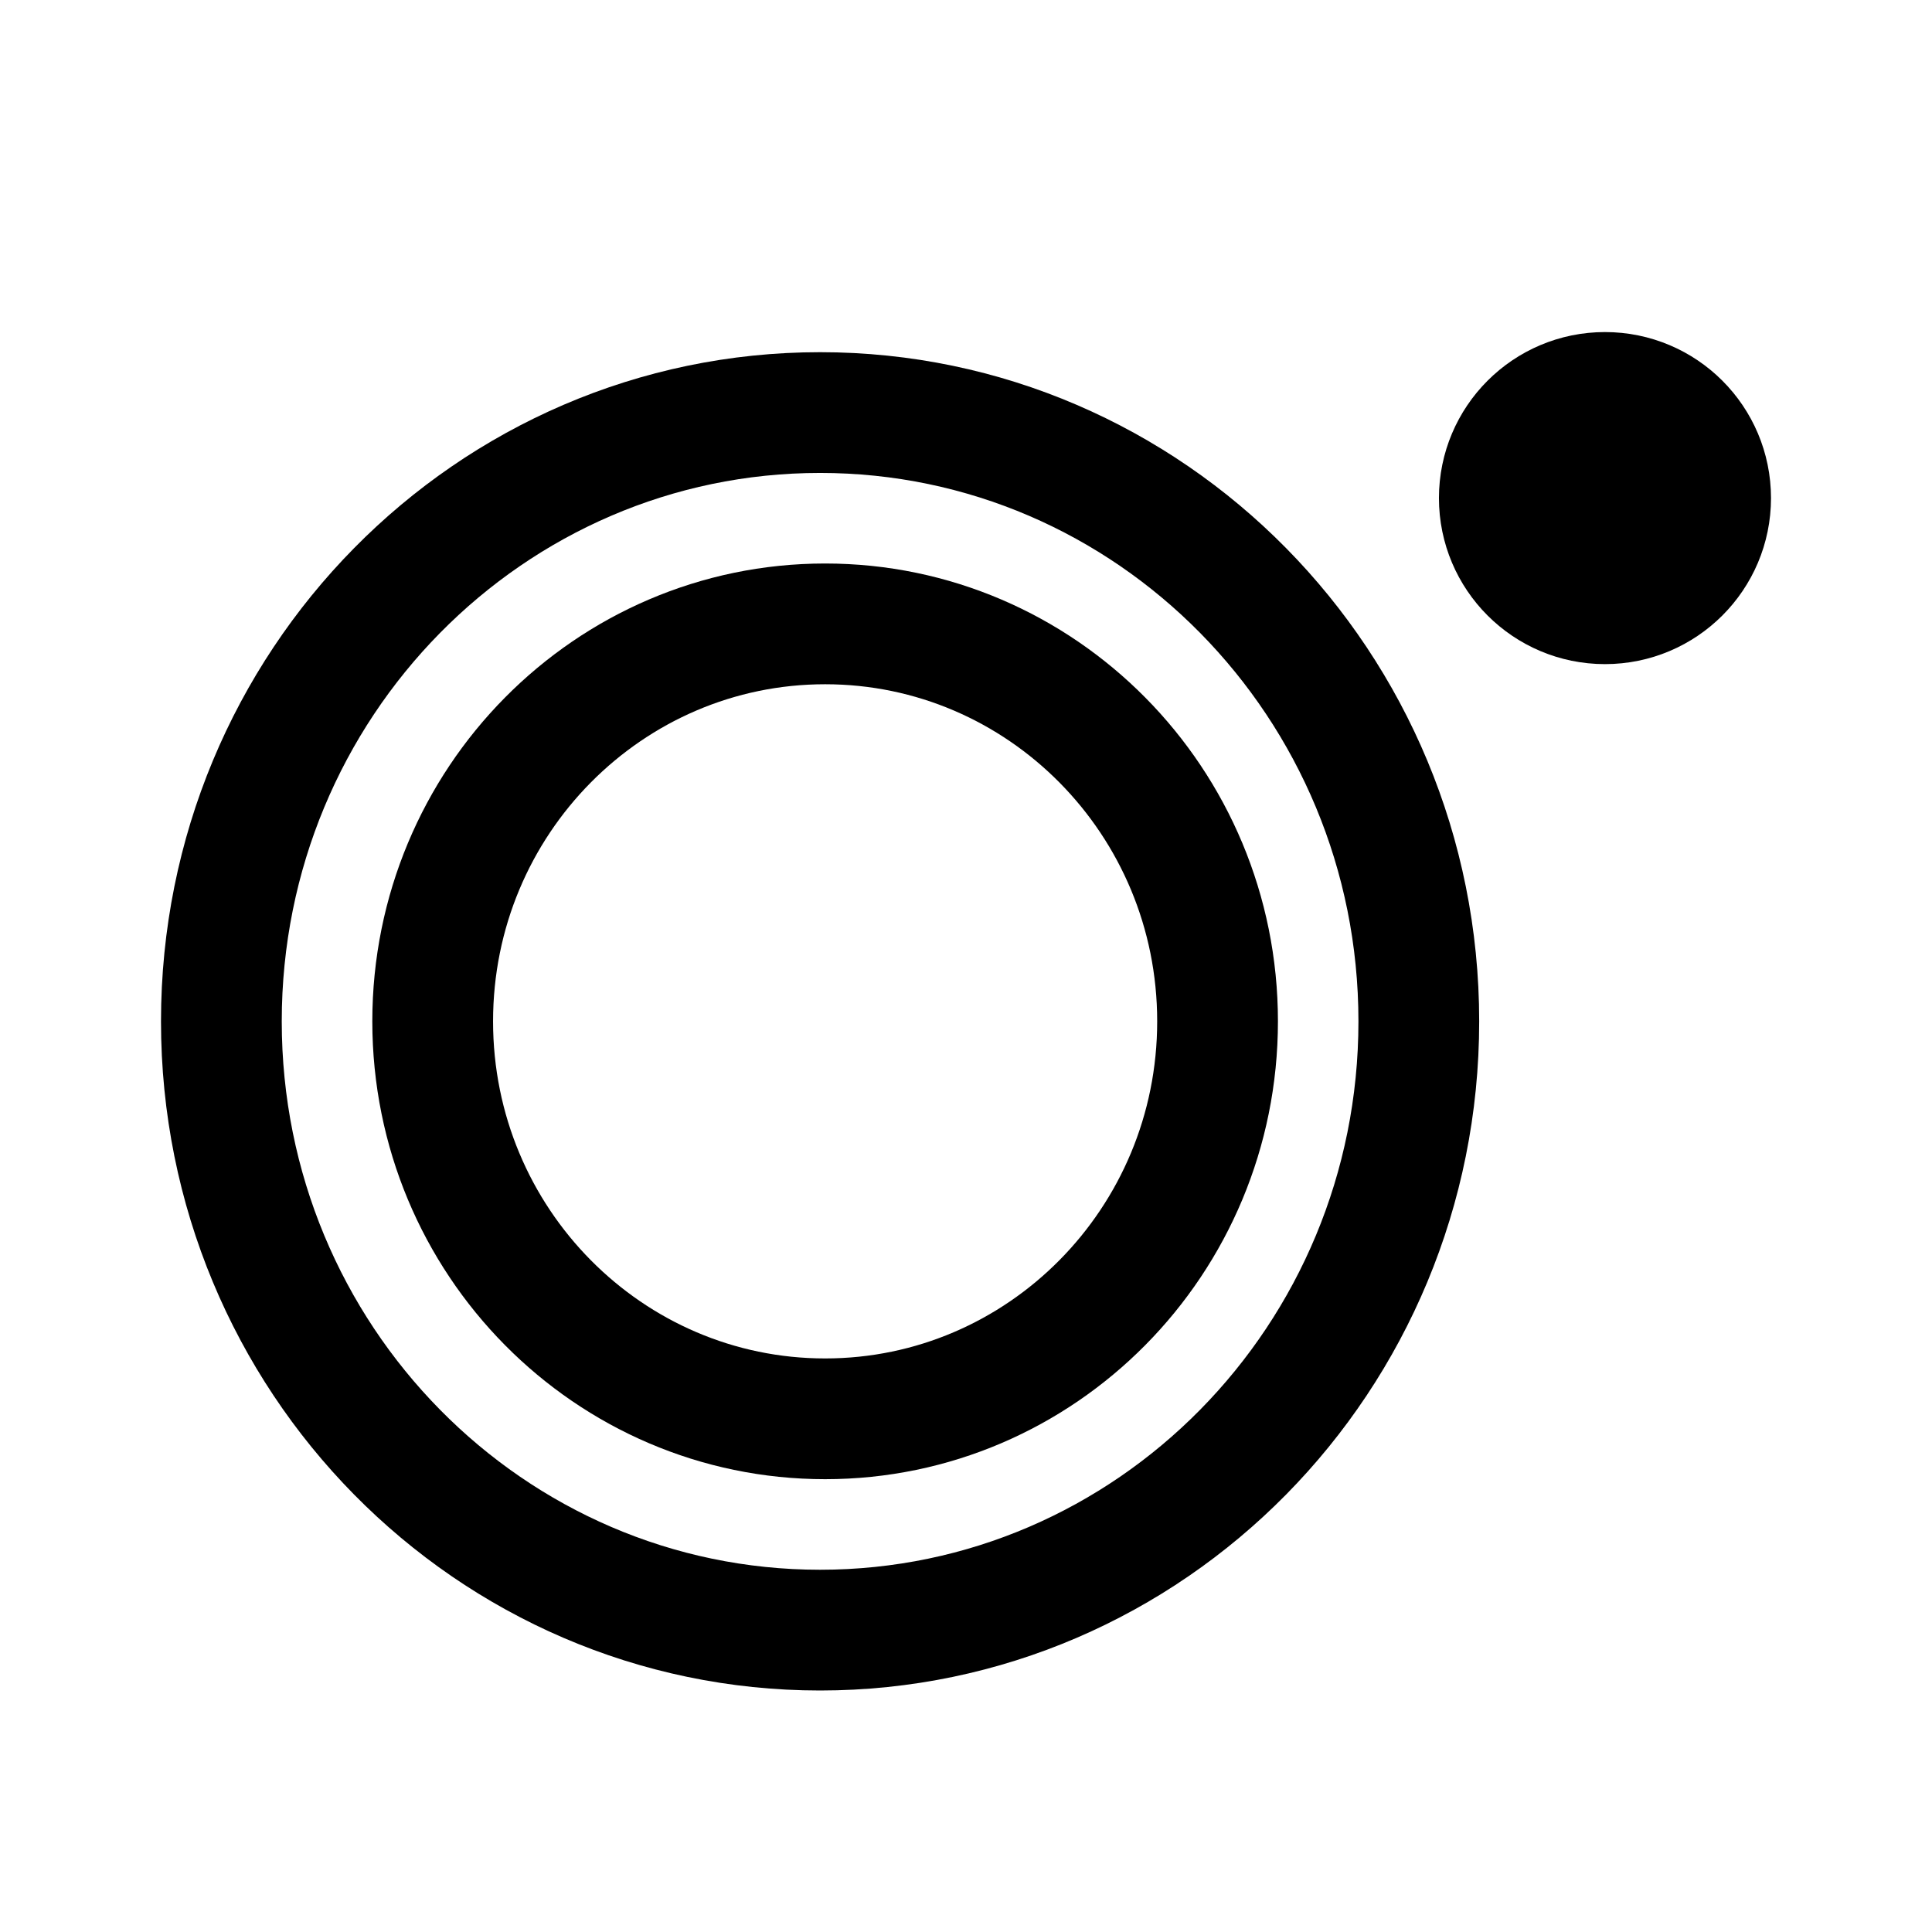
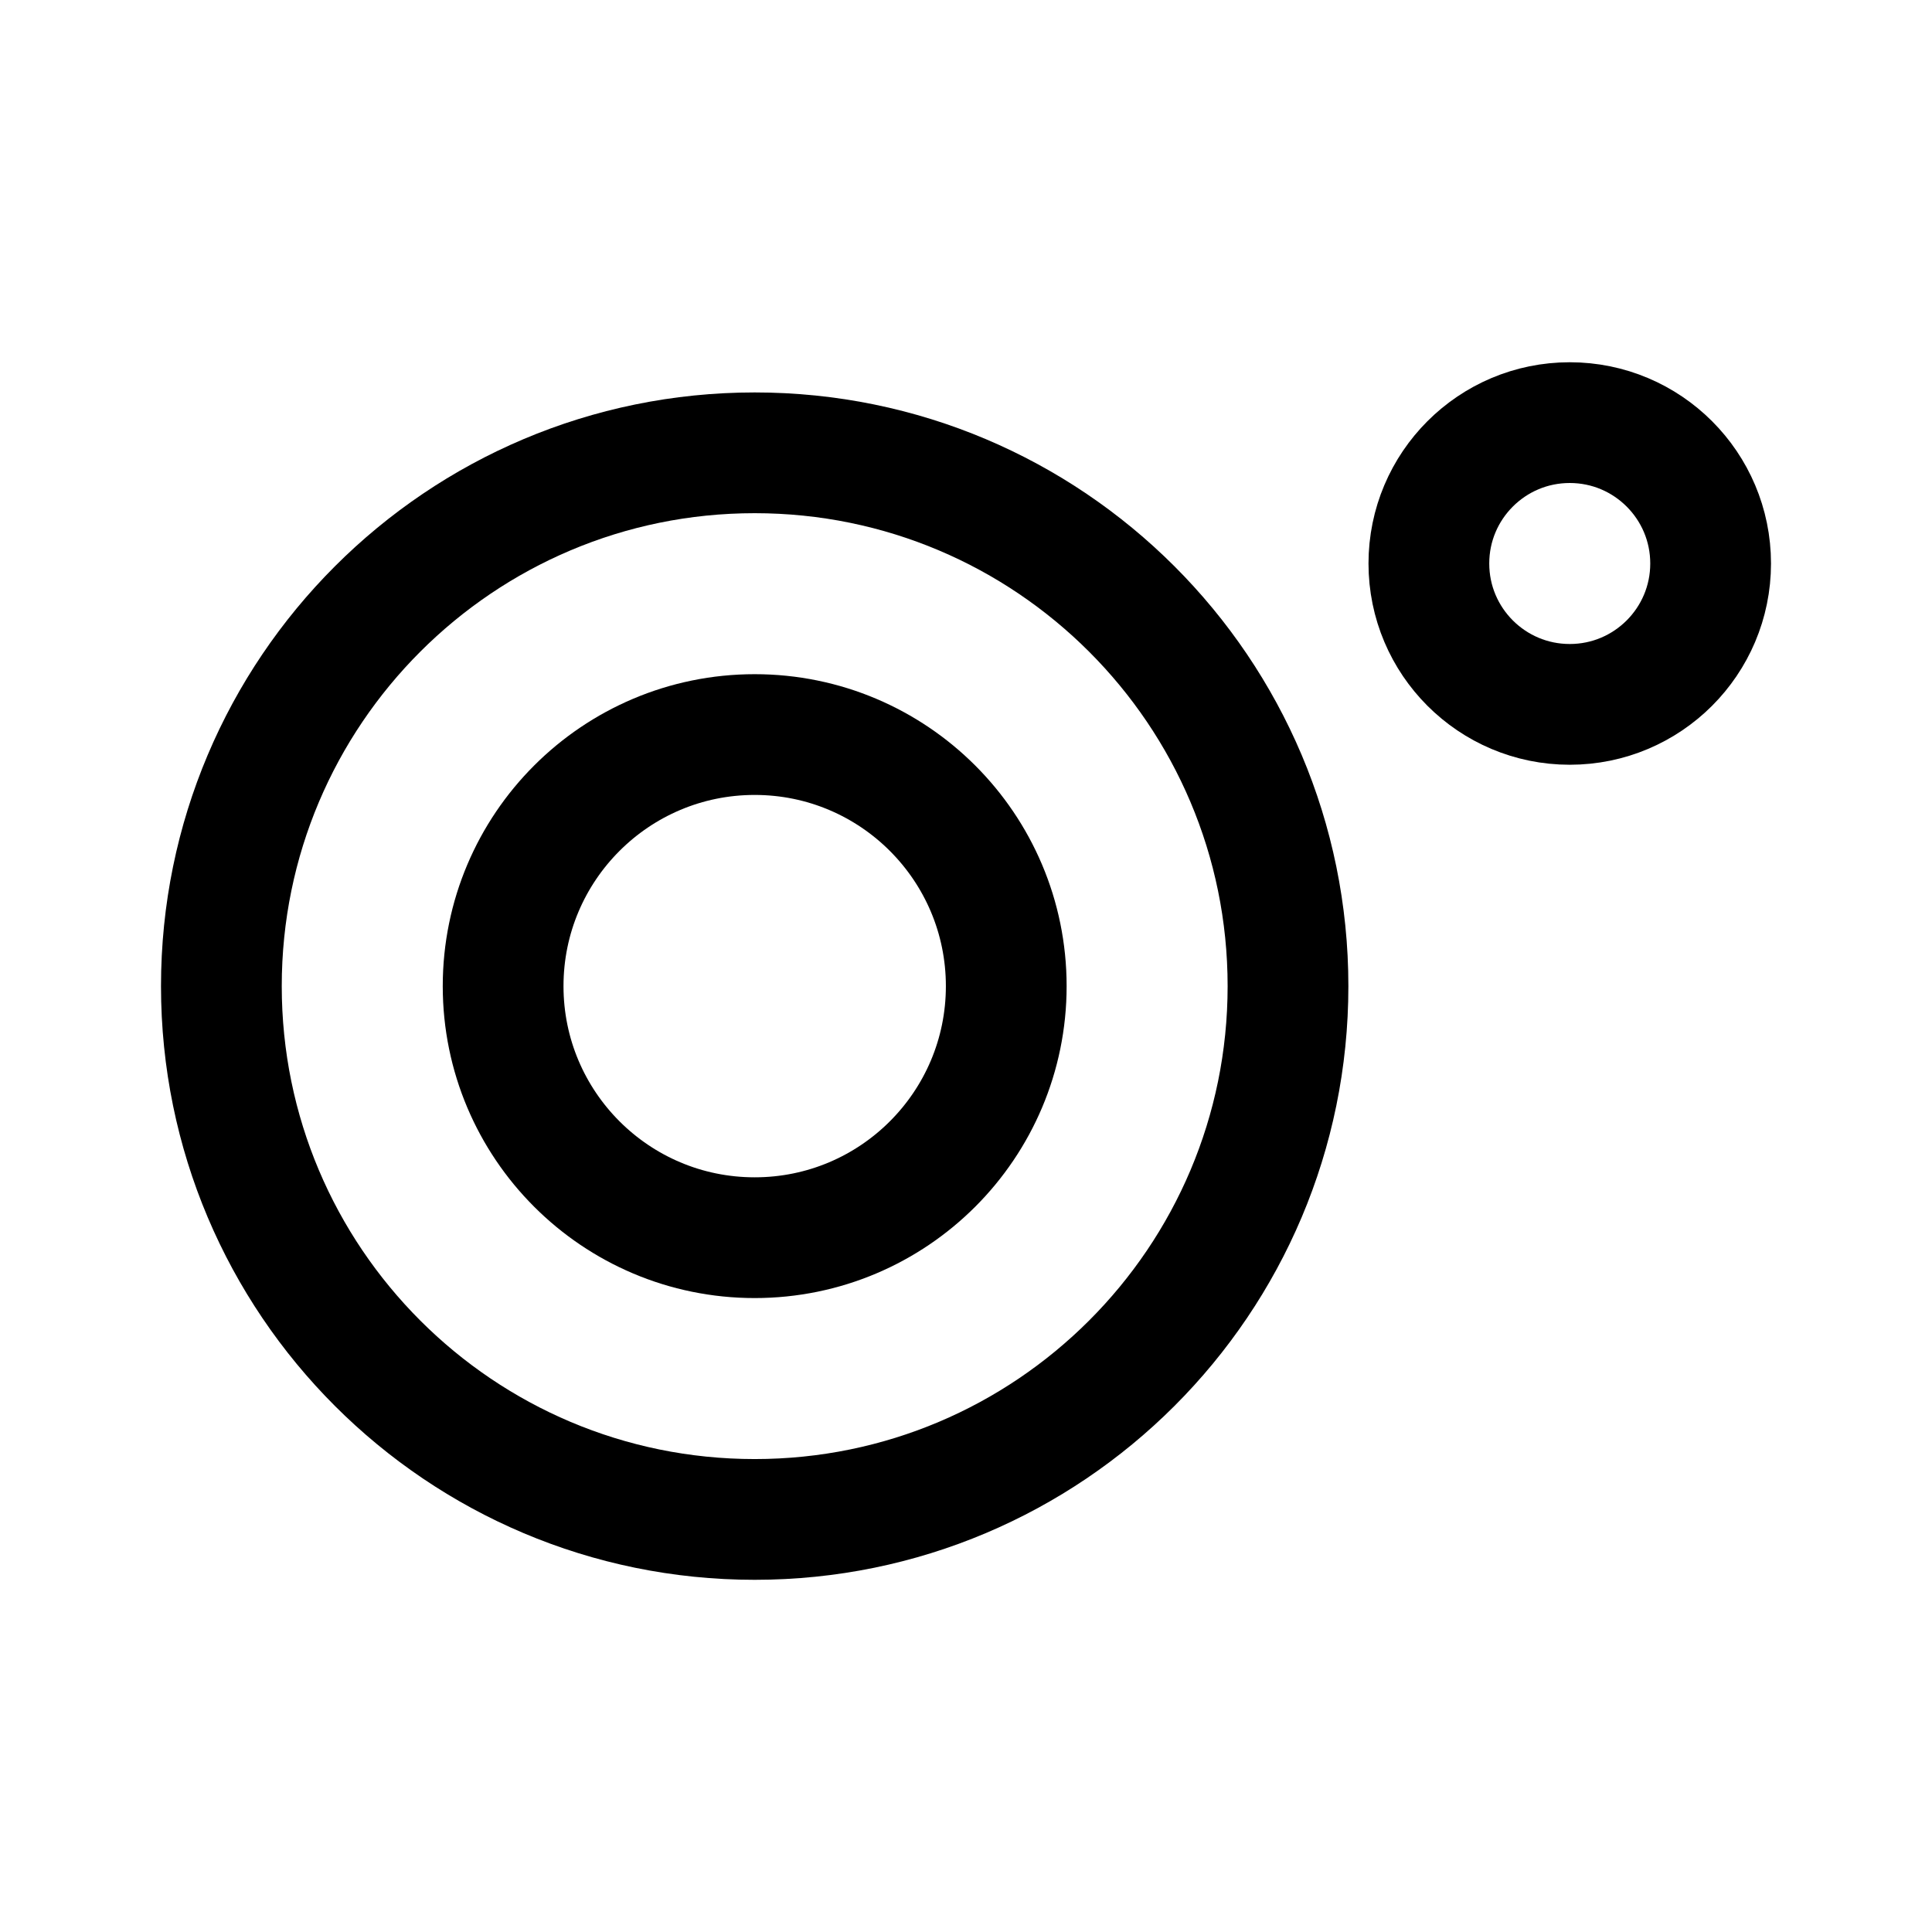
<svg xmlns="http://www.w3.org/2000/svg" width="192" height="192" viewBox="0 0 192 192" fill="none">
-   <path d="M141 101.5C141 134.999 114.276 162 81.5 162C48.724 162 22 134.999 22 101.5C22 68.001 48.724 41 81.5 41C114.276 41 141 68.001 141 101.5Z" stroke="black" stroke-width="12" />
-   <path d="M121 101.5C121 123.378 103.477 141 82 141C60.523 141 43 123.378 43 101.5C43 79.622 60.523 62 82 62C103.477 62 121 79.622 121 101.5Z" stroke="black" stroke-width="12" />
-   <circle cx="159.5" cy="49.5" r="10.5" stroke="black" stroke-width="12" />
-   <circle cx="160" cy="49" r="15" fill="black" />
+   <circle cx="75" cy="98" r="53" stroke="#000" stroke-width="12" stroke-linecap="round" stroke-linejoin="round" />
+   <circle cx="75" cy="98" r="25" stroke="#000" stroke-width="12" stroke-linecap="round" stroke-linejoin="round" />
+   <circle cx="156" cy="56" r="14" stroke="#000" stroke-width="12" stroke-linecap="round" stroke-linejoin="round" />
</svg>
